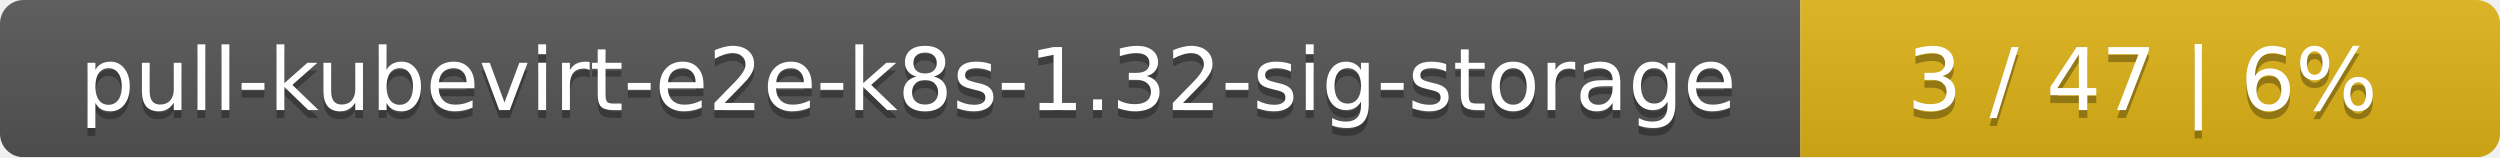
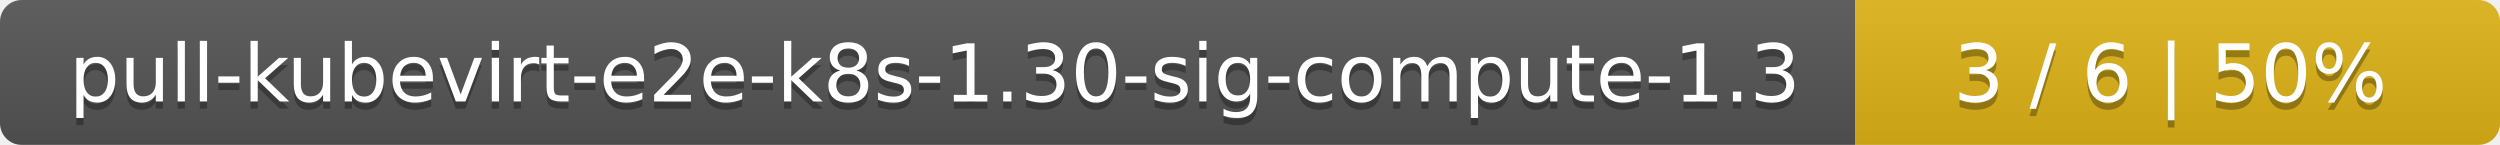
- <svg xmlns="http://www.w3.org/2000/svg" width="318" height="20">
+ <svg xmlns="http://www.w3.org/2000/svg" width="345" height="20">
  <linearGradient id="smooth" x2="0" y2="100%">
    <stop offset="0" stop-color="#bbb" stop-opacity=".1" />
    <stop offset="1" stop-opacity=".1" />
  </linearGradient>
  <mask id="round">
-     <rect width="318" height="20" rx="3" fill="#fff" />
+     <rect width="345" height="20" rx="3" fill="#fff" />
  </mask>
  <g mask="url(#round)">
-     <rect width="229" height="20" fill="#555" />
-     <rect x="229" width="89" height="20" fill="#dfb317" />
-     <rect width="318" height="20" fill="url(#smooth)" />
+     <rect width="256" height="20" fill="#555" />
+     <rect x="256" width="89" height="20" fill="#dfb317" />
+     <rect width="345" height="20" fill="url(#smooth)" />
  </g>
  <g fill="#fff" text-anchor="middle" font-family="DejaVu Sans,Verdana,Geneva,sans-serif" font-size="11">
-     <text x="115.5" y="15" fill="#010101" fill-opacity=".3">pull-kubevirt-e2e-k8s-1.32-sig-storage</text>
-     <text x="115.5" y="14">pull-kubevirt-e2e-k8s-1.32-sig-storage</text>
-     <text x="272.5" y="15" fill="#010101" fill-opacity=".3">3 / 47    |    6%</text>
-     <text x="272.5" y="14">3 / 47    |    6%</text>
+     <text x="129" y="15" fill="#010101" fill-opacity=".3">pull-kubevirt-e2e-k8s-1.30-sig-compute-1.3</text>
+     <text x="129" y="14">pull-kubevirt-e2e-k8s-1.30-sig-compute-1.3</text>
+     <text x="299.5" y="15" fill="#010101" fill-opacity=".3">3 / 6    |    50%</text>
+     <text x="299.5" y="14">3 / 6    |    50%</text>
  </g>
</svg>
